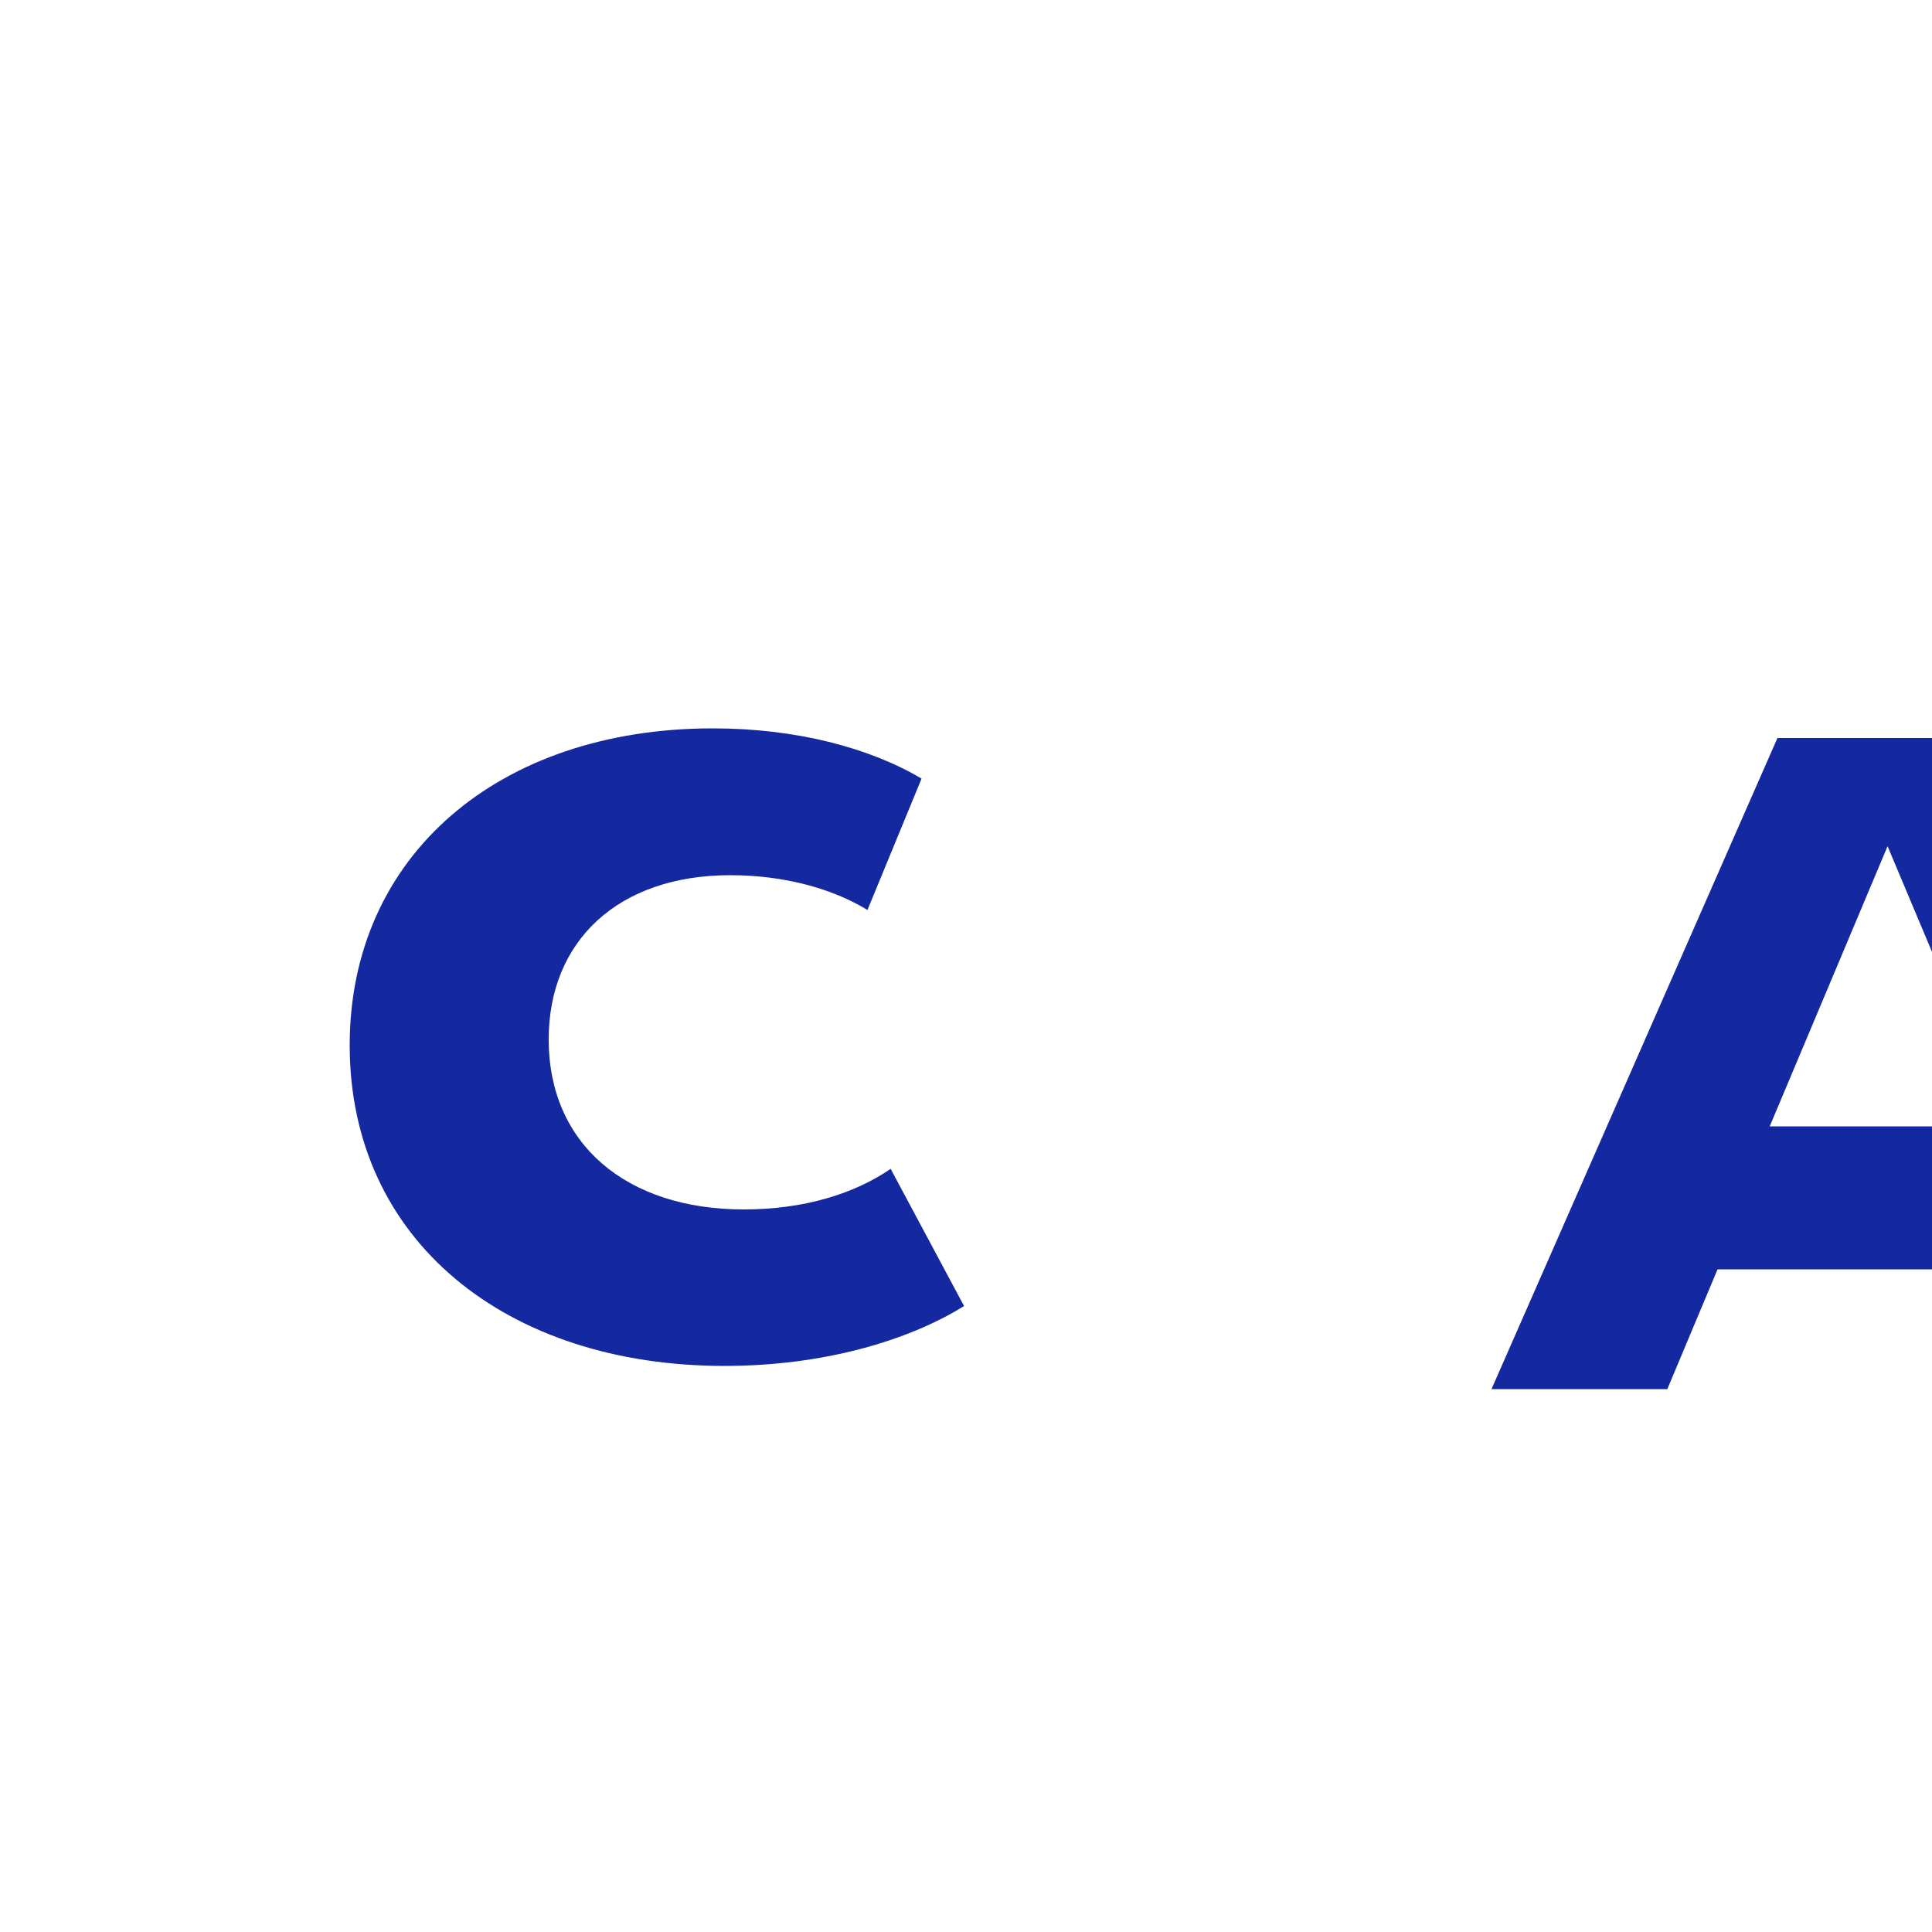
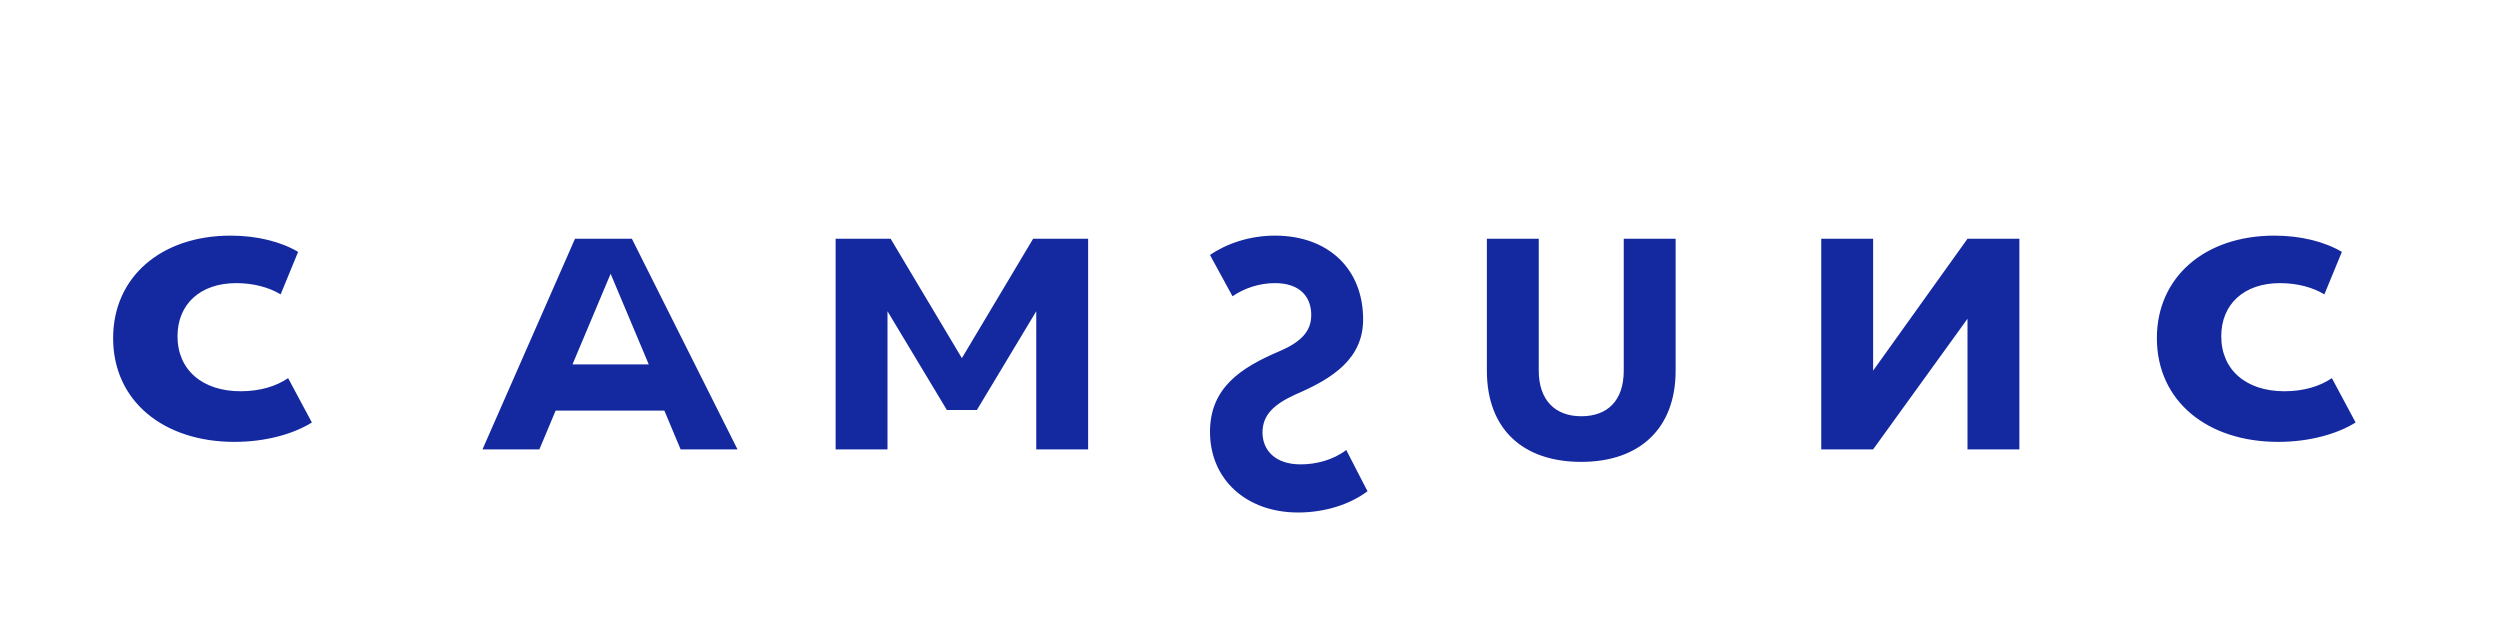
- <svg xmlns="http://www.w3.org/2000/svg" viewBox="0 0 100 100" fill="#1428A0">
+ <svg xmlns="http://www.w3.org/2000/svg" viewBox="0 0 400 100" fill="#1428A0">
  <path d="M46.1 60.5c-1.9 1.3-4.5 2.1-7.6 2.1-6.1 0-10.1-3.4-10.1-8.8 0-5.1 3.6-8.5 9.4-8.5 2.8 0 5.3.7 7.1 1.8l2.8-6.8c-2.7-1.6-6.5-2.6-10.8-2.6-11.1 0-18.8 6.6-18.8 16.4 0 10.1 8.1 16.6 19.4 16.6 5.1 0 9.5-1.3 12.4-3.1l-3.8-7.1zM101.1 38.2h-9.1L77.2 71.9h9.1l2.6-6.2h17.4l2.6 6.2h9.1L101.1 38.2zm-9.5 20.1l6.1-14.5 6.1 14.5h-12.2zM174.1 38.2h-8.8l-11.4 19.1-11.4-19.1h-8.8v33.7h8.3V49.8l9.5 15.8h4.8l9.5-15.8v22.1h8.3V38.2zM218.1 51.1c0-8.1-5.6-13.4-14.1-13.4-4.1 0-7.8 1.3-10.4 3.1l3.6 6.6c1.9-1.3 4.3-2.1 6.8-2.1 4.1 0 5.8 2.3 5.8 5.1 0 2.6-1.6 4.3-5.1 5.8-6.1 2.6-11.1 5.8-11.1 12.9 0 7.6 5.8 12.9 14.1 12.9 4.3 0 8.3-1.3 11.1-3.4l-3.4-6.6c-2.1 1.6-4.8 2.3-7.3 2.3-4.1 0-6.1-2.3-6.1-5.1 0-2.8 1.8-4.5 5.3-6.1 6.1-2.6 10.8-5.8 10.8-12zM268.1 38.2h-8.3v21.1c0 4.8-2.6 7.3-6.8 7.3s-6.8-2.6-6.8-7.3V38.2h-8.3v21.1c0 9.4 5.8 14.6 15.1 14.6s15.1-5.3 15.1-14.6V38.2zM323.1 38.2h-8.3l-15.1 21.1V38.2h-8.3v33.7h8.3L314.8 51v20.9h8.3V38.2zM373.1 60.5c-1.9 1.3-4.5 2.1-7.6 2.1-6.1 0-10.1-3.4-10.1-8.8 0-5.1 3.6-8.5 9.4-8.5 2.8 0 5.3.7 7.1 1.8l2.8-6.8c-2.7-1.6-6.5-2.6-10.8-2.6-11.1 0-18.8 6.6-18.8 16.4 0 10.1 8.1 16.6 19.4 16.6 5.1 0 9.5-1.3 12.4-3.1l-3.8-7.1z" />
</svg>
